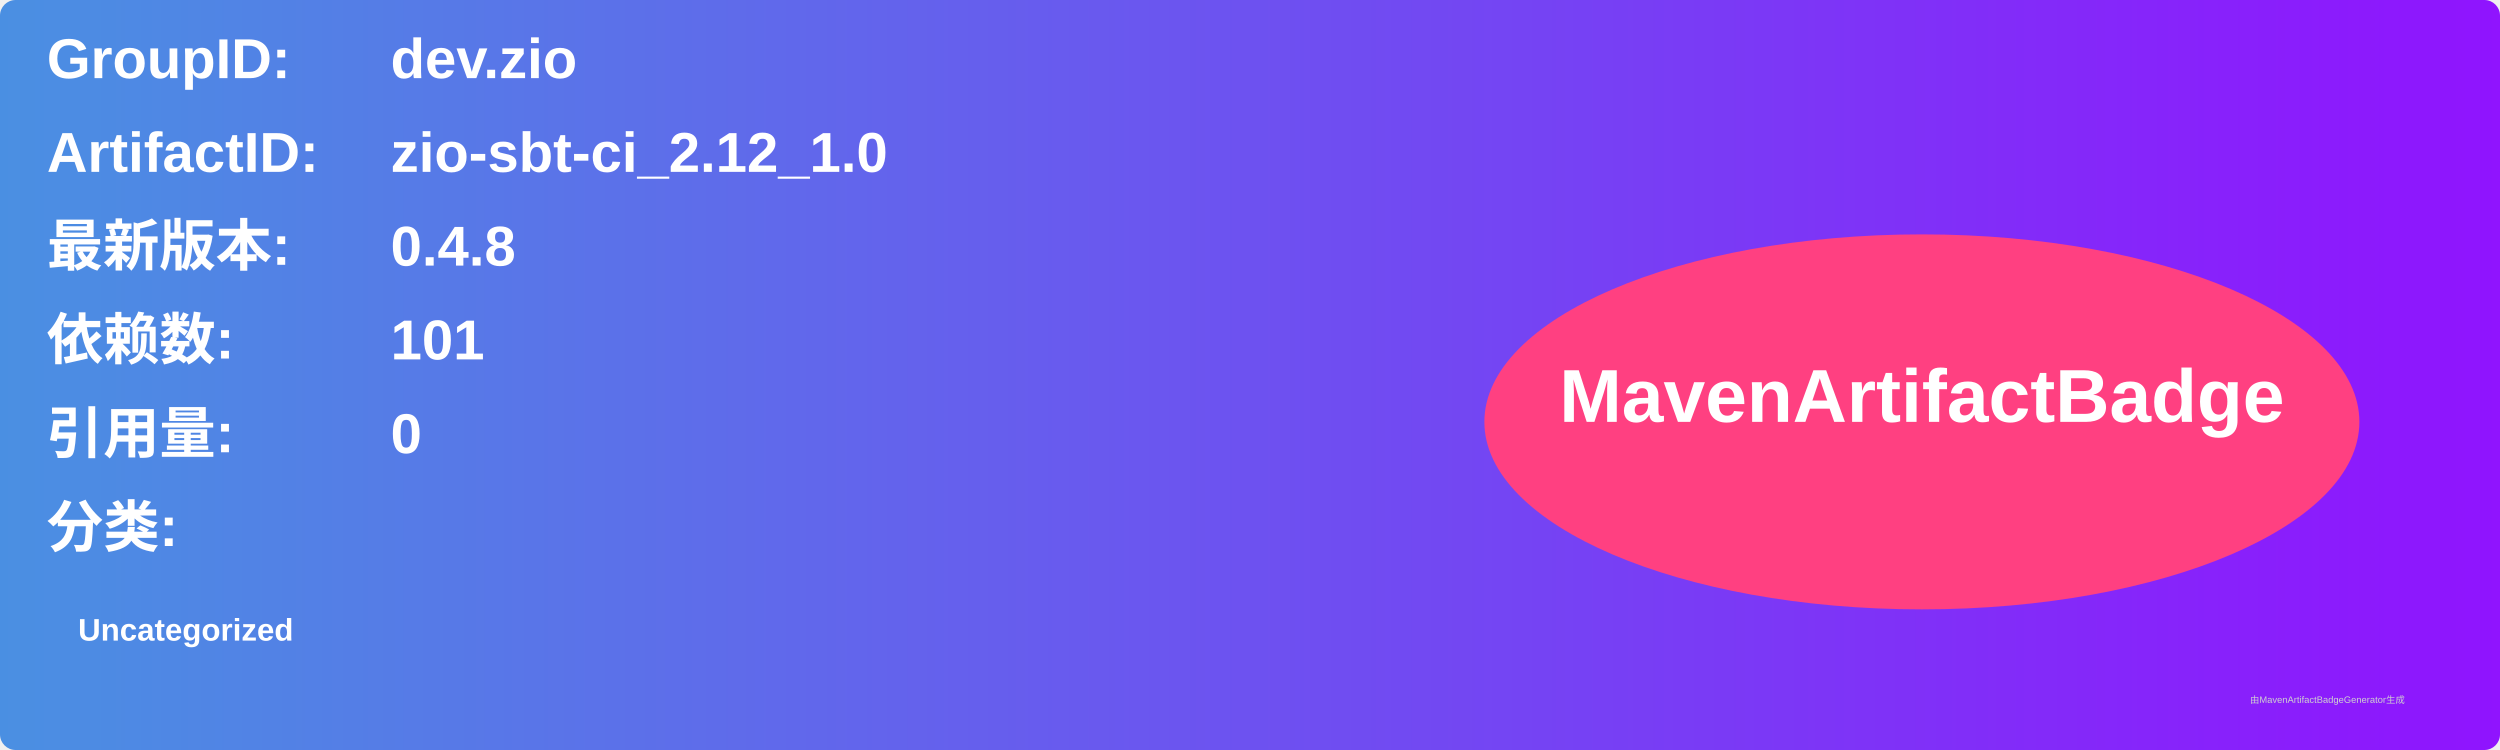
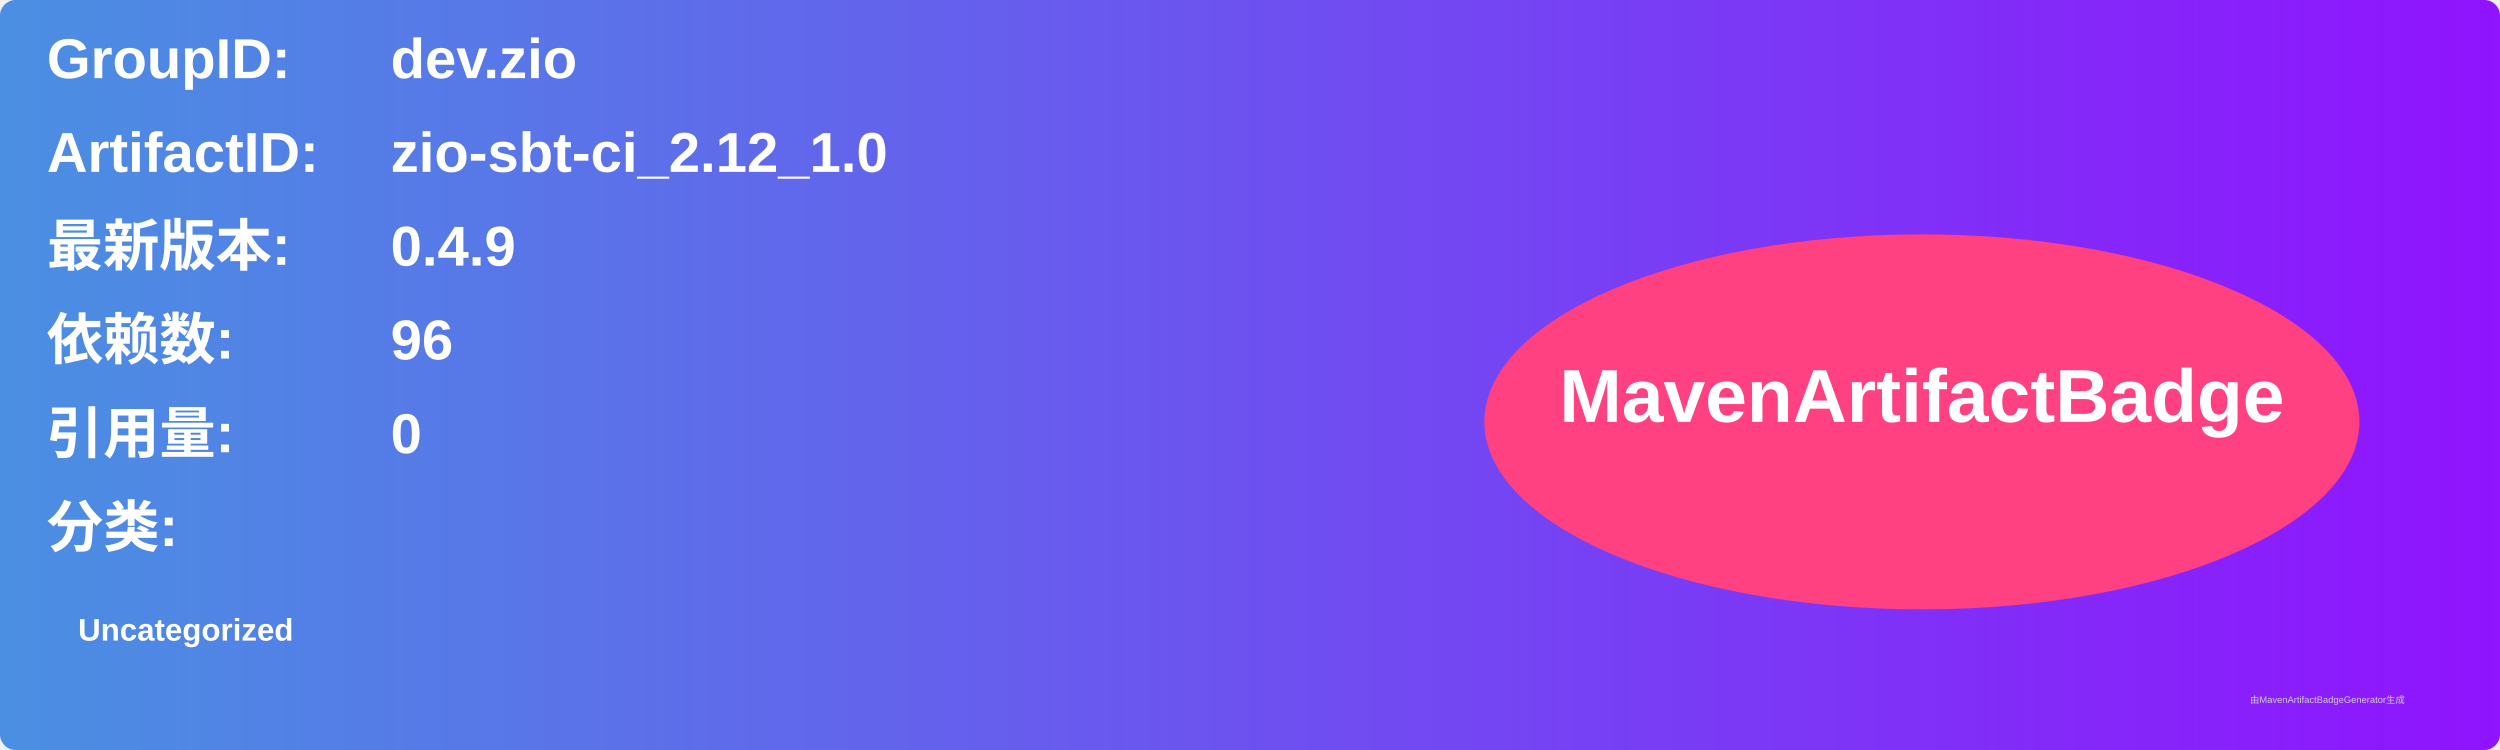
<svg xmlns="http://www.w3.org/2000/svg" width="800" height="240" viewBox="0 0 800 240">
  <linearGradient id="grad" x1="0%" y1="0%" x2="100%" y2="0%">
    <stop offset="0%" stop-color="#4a90e2" />
    <stop offset="100%" stop-color="#9013fe" />
  </linearGradient>
  <rect width="100%" height="100%" rx="5" ry="5" fill="url(#grad)" />
  <g transform="translate(15, 15)">
    <text x="0" y="10" font-family="Arial" font-size="18" fill="white" font-weight="bold" width="260">GroupID:</text>
    <text x="110" y="10" font-family="Arial" font-size="18" fill="white" font-weight="bold" width="460">dev.zio</text>
    <text x="0" y="40" font-family="Arial" font-size="18" fill="white" font-weight="bold" width="260">ArtifactID:</text>
    <text x="110" y="40" font-family="Arial" font-size="18" fill="white" font-weight="bold" width="460">zio-sbt-ci_2.12_1.0</text>
    <text x="0" y="70" font-family="Arial" font-size="18" fill="white" font-weight="bold">最新版本:</text>
    <text x="110" y="70" font-family="Arial" font-size="18" fill="white" font-weight="bold">
-       <tspan font-weight="bold">0.4.8</tspan>
+       <tspan font-weight="bold">0.4.9</tspan>
    </text>
    <text x="0" y="100" font-family="Arial" font-size="18" fill="white" font-weight="bold">依赖数: </text>
    <text x="110" y="100" font-family="Arial" font-size="18" fill="white">
-       <tspan font-weight="bold">101</tspan>
+       <tspan font-weight="bold">96</tspan>
    </text>
    <text x="0" y="130" font-family="Arial" font-size="18" fill="white" font-weight="bold">引用量: </text>
    <text x="110" y="130" font-family="Arial" font-size="18" fill="white">
      <tspan font-weight="bold">0</tspan>
    </text>
    <text x="0" y="160" font-family="Arial" font-size="18" fill="white" font-weight="bold">分类:</text>
    <text x="10" y="190" font-family="Arial" font-size="10" fill="white">
      <tspan font-weight="bold">Uncategorized</tspan>
    </text>
    <ellipse cx="600" cy="120" rx="140" ry="60" fill="#ff4081" />
    <text x="600" y="120" text-anchor="middle" font-family="Arial" font-size="24" fill="white" font-weight="bold">MavenArtifactBadge</text>
  </g>
  <text x="720" y="225" font-family="Arial" font-size="3" fill="#d0d0d0">由MavenArtifactBadgeGenerator生成</text>
</svg>
